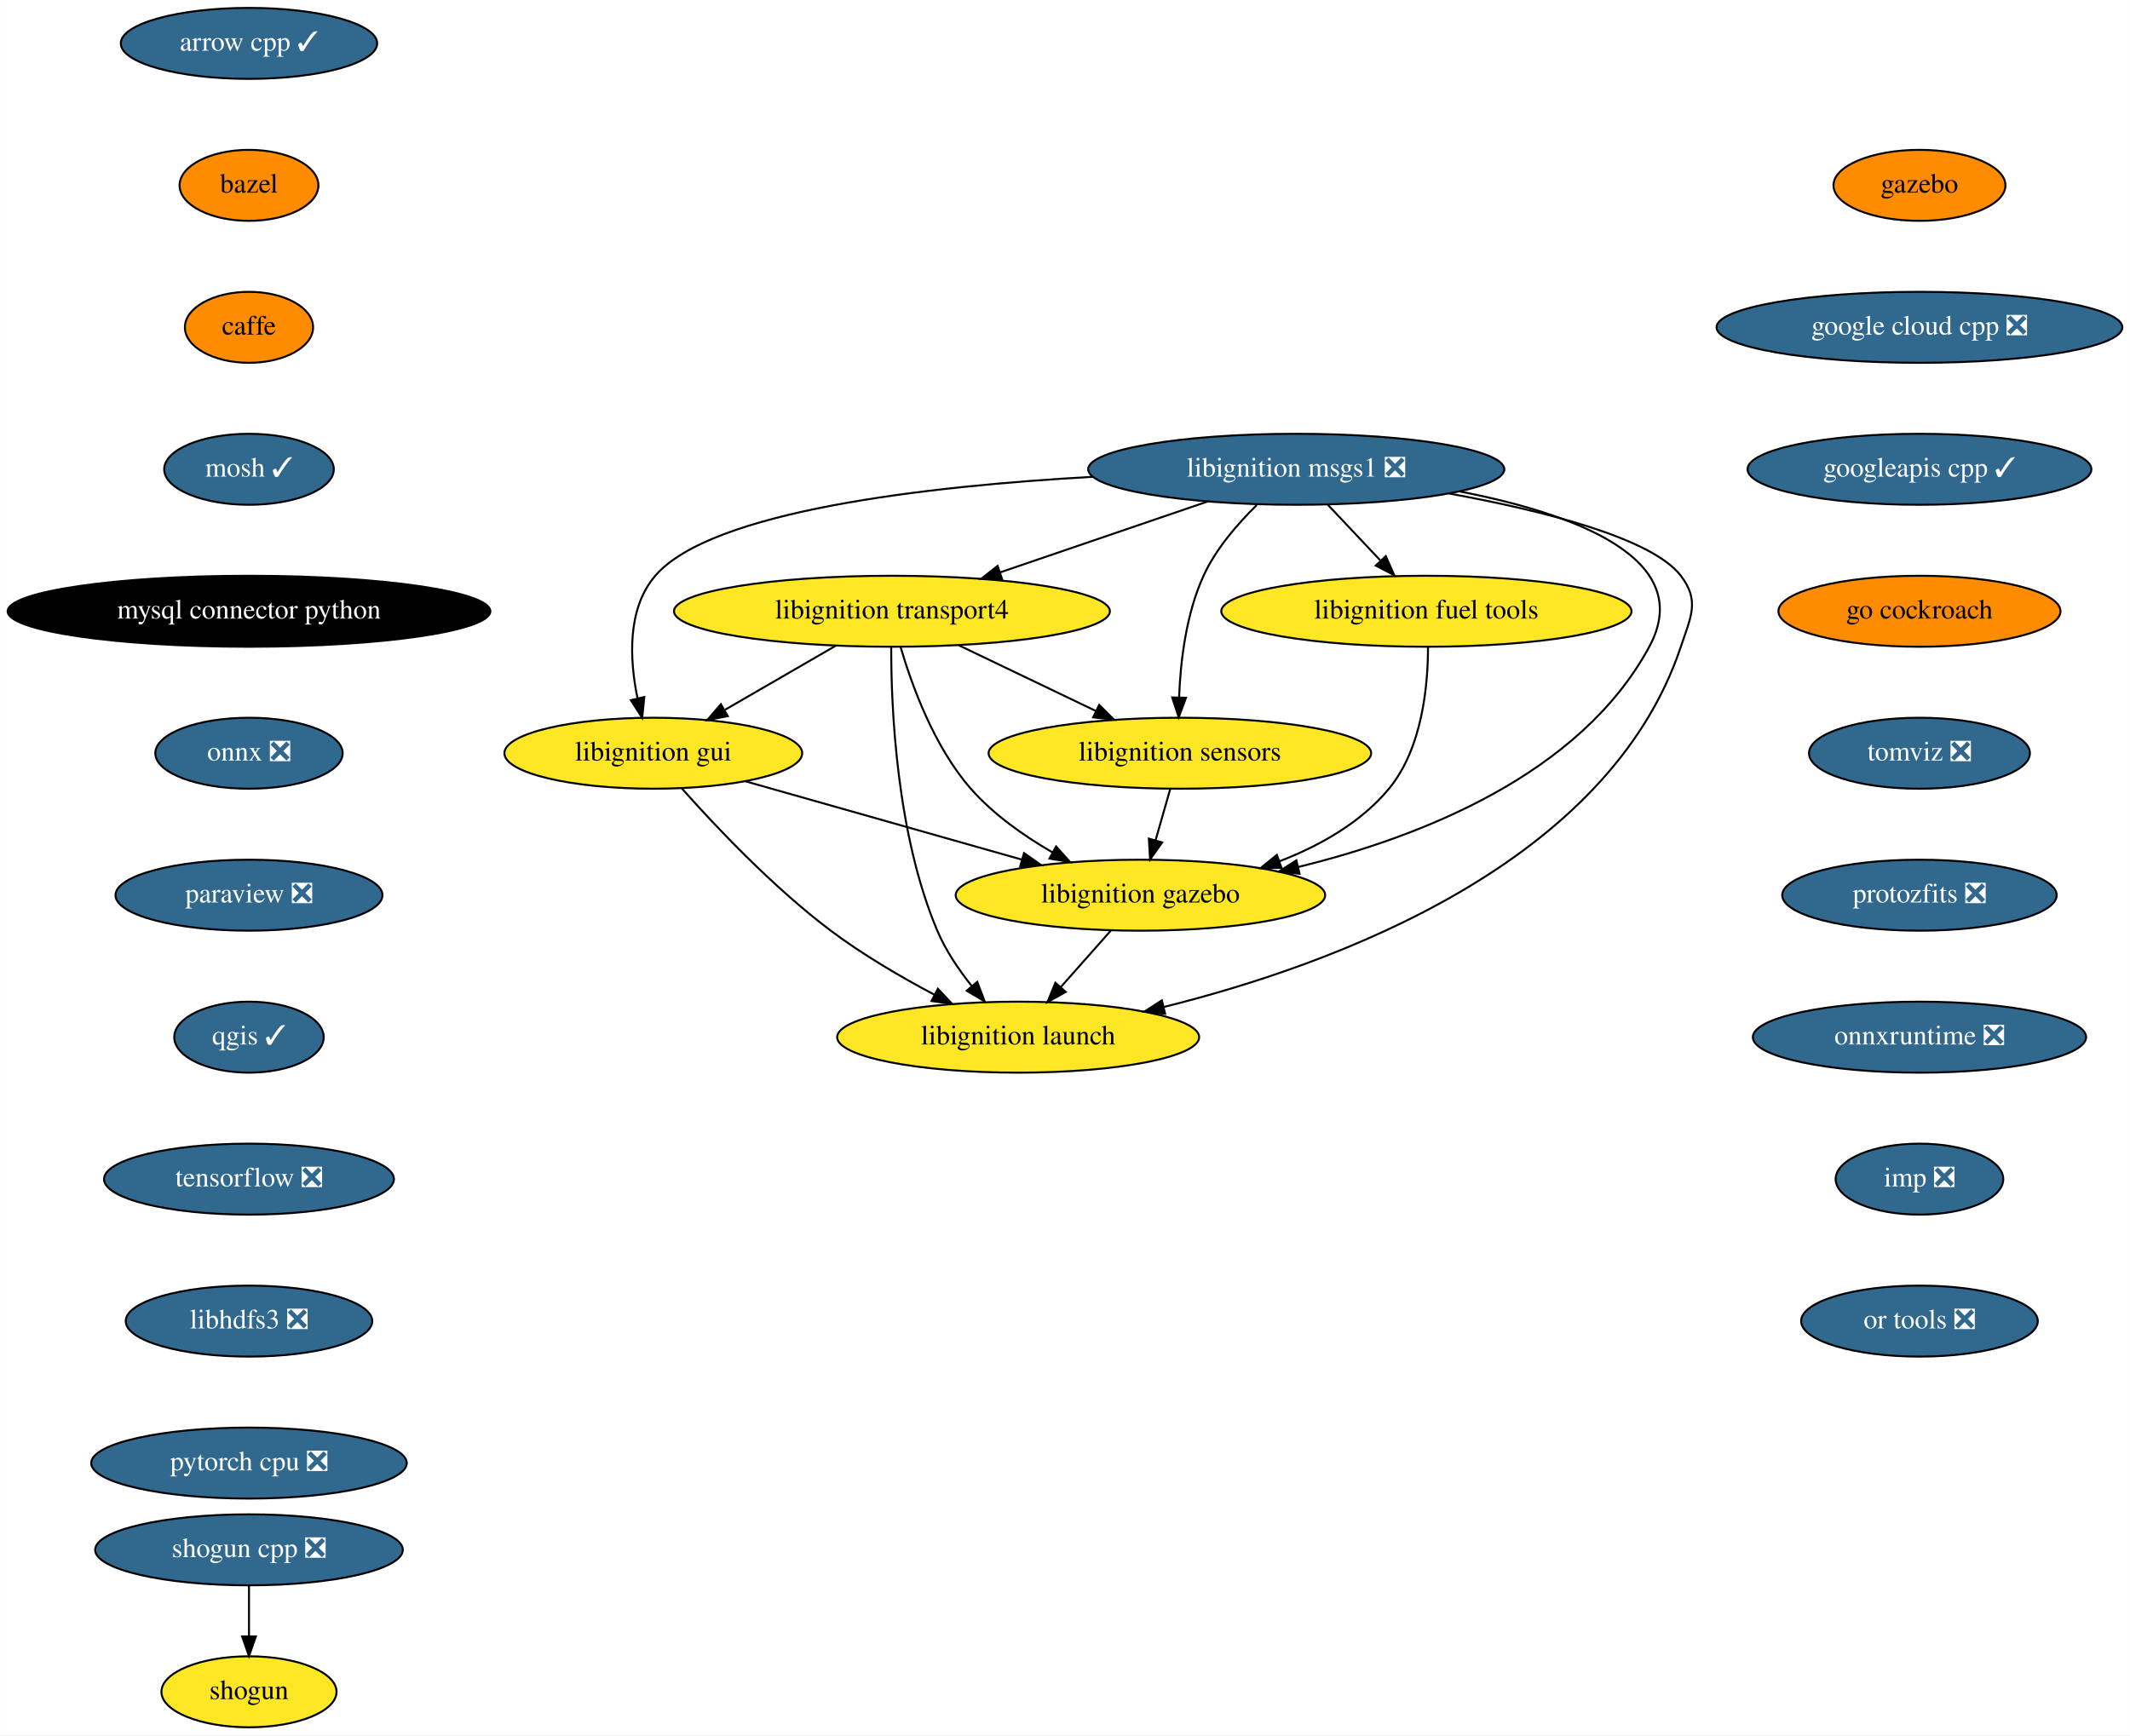
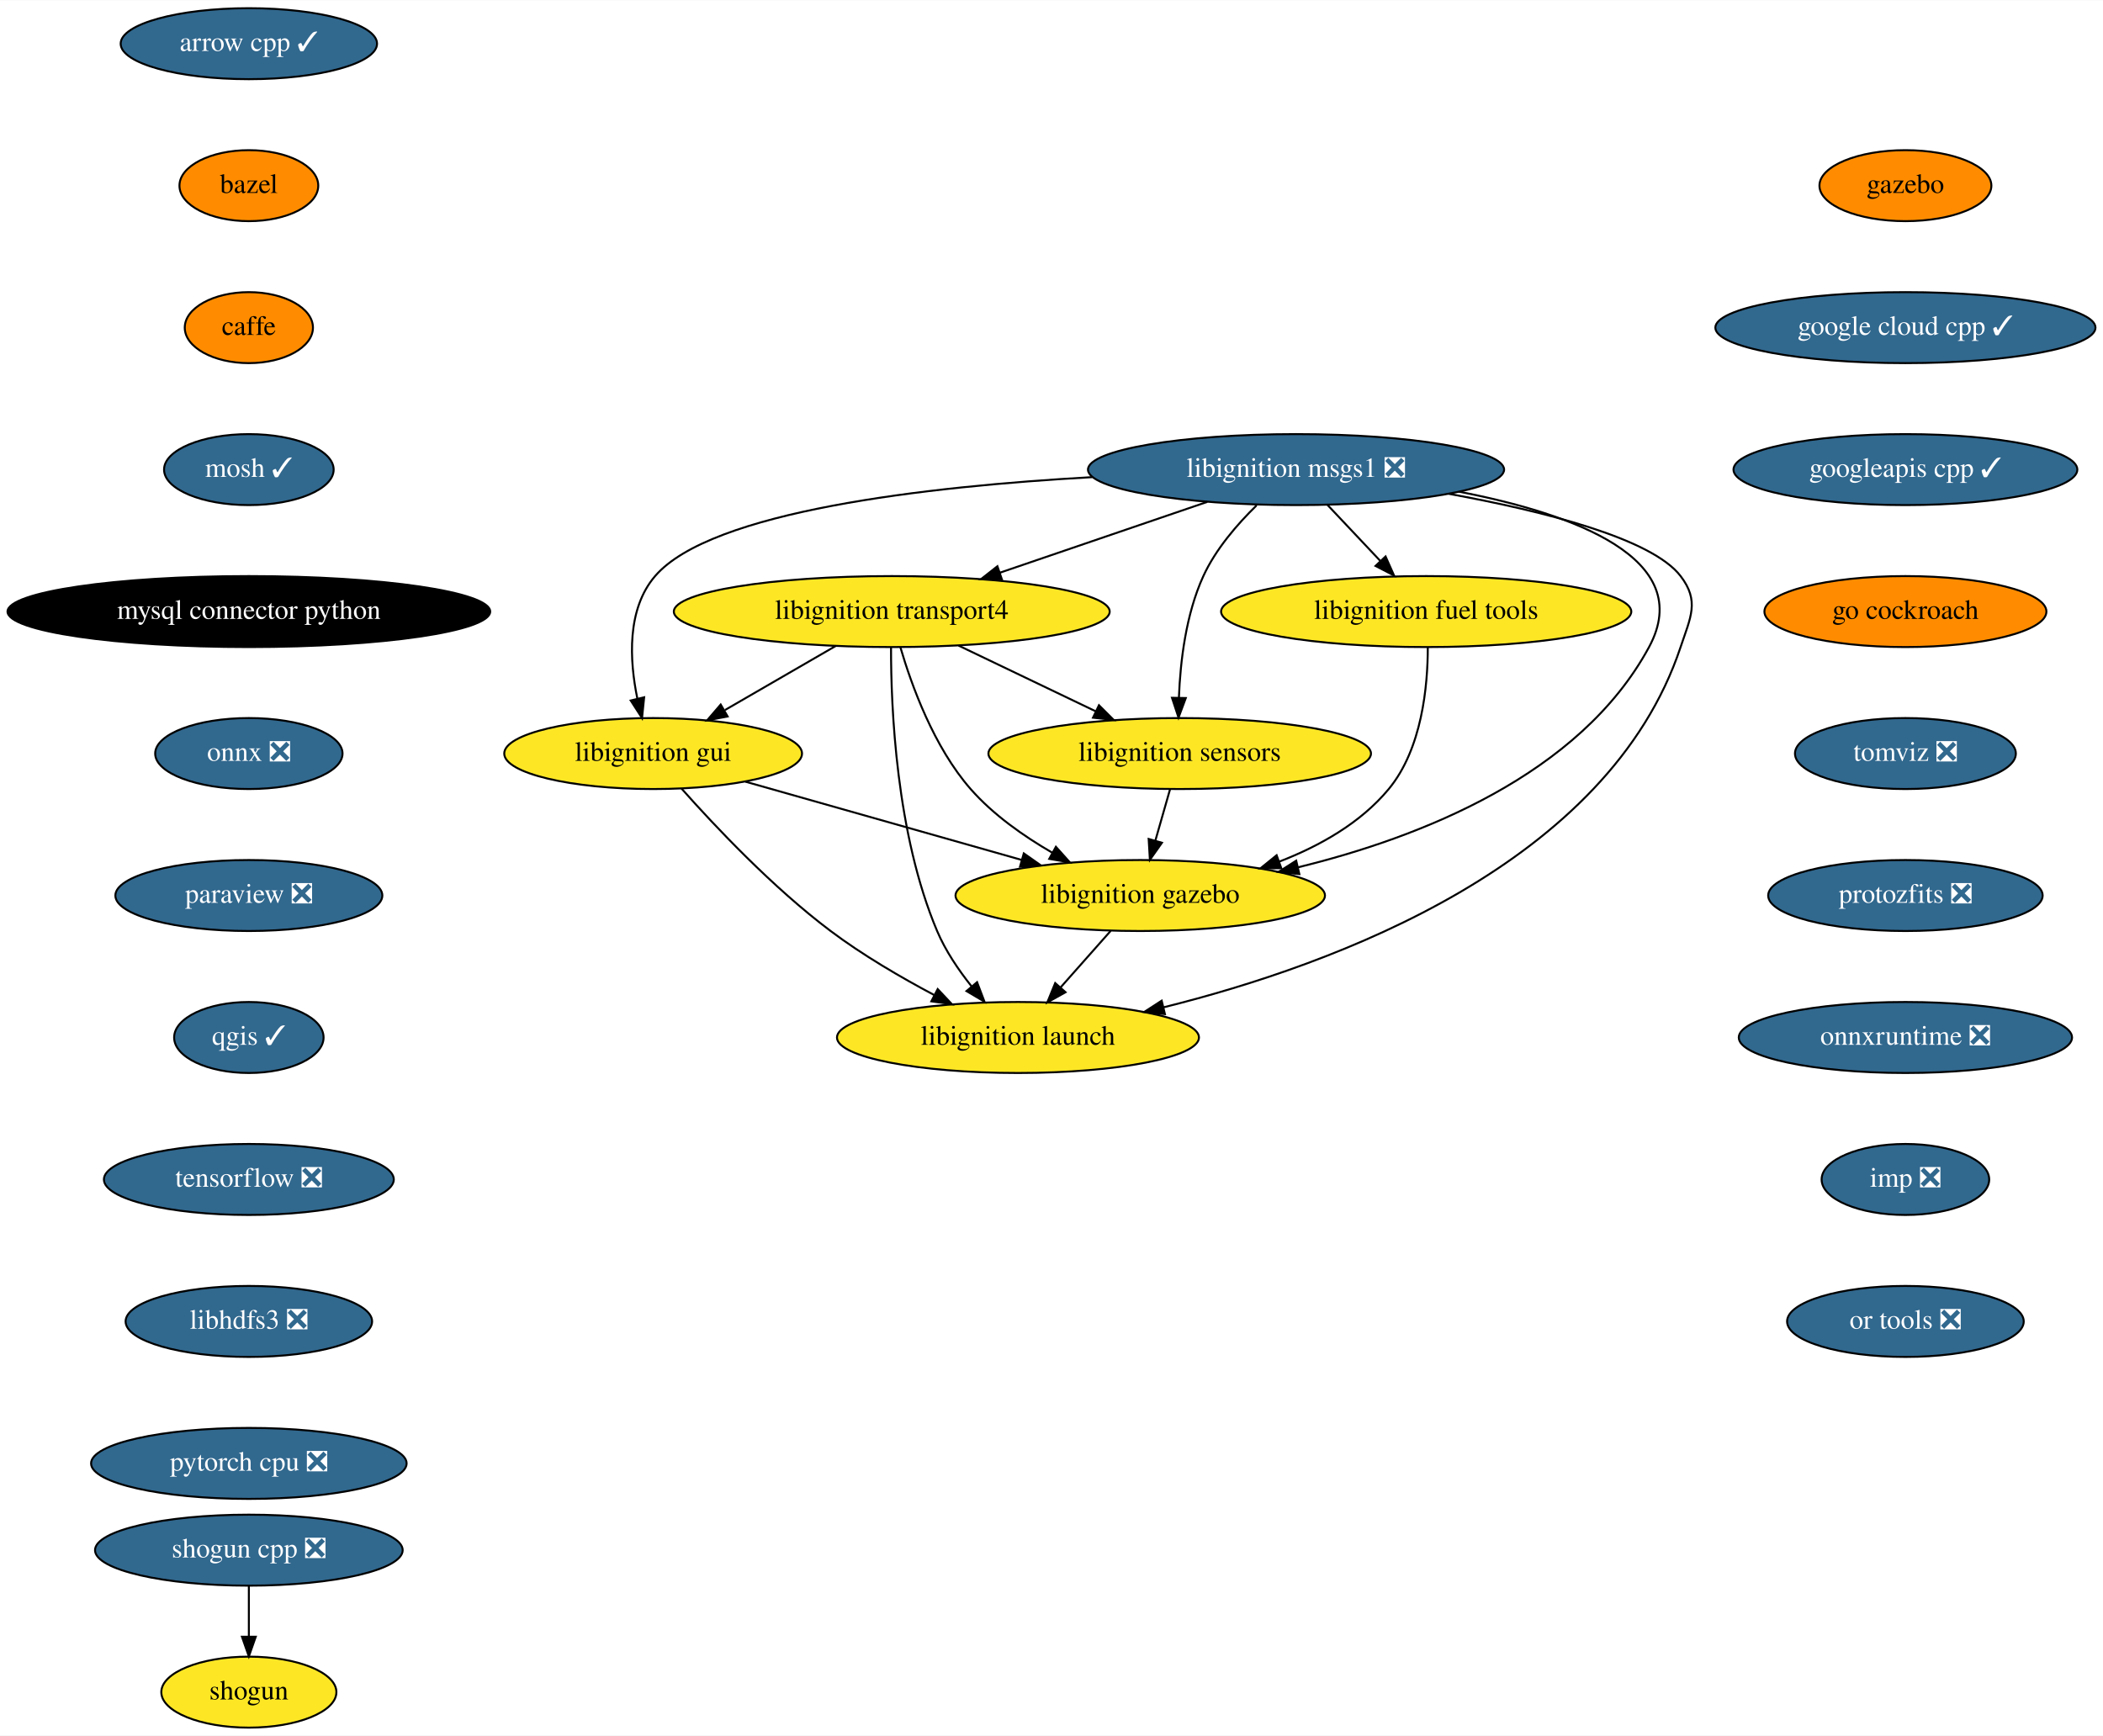
- <svg xmlns="http://www.w3.org/2000/svg" xmlns:xlink="http://www.w3.org/1999/xlink" width="1080pt" height="880pt" viewBox="0.00 0.00 1079.88 880.00">
+ <svg xmlns="http://www.w3.org/2000/svg" xmlns:xlink="http://www.w3.org/1999/xlink" width="1066pt" height="880pt" viewBox="0.00 0.00 1066.38 880.00">
  <g id="graph0" class="graph" transform="scale(1 1) rotate(0) translate(4 876)">
-     <polygon fill="white" stroke="transparent" points="-4,4 -4,-876 1075.88,-876 1075.88,4 -4,4" />
+     <polygon fill="white" stroke="transparent" points="-4,4 -4,-876 1062.38,-876 1062.38,4 -4,4" />
    <g id="node1" class="node">
      <g id="a_node1">
        <a xlink:href="https://github.com/conda-forge/arrow-cpp-feedstock/pull/629" xlink:title="arrow cpp ✓">
          <ellipse fill="#31688e" stroke="black" cx="122.19" cy="-854" rx="65" ry="18" />
          <text text-anchor="middle" x="122.19" y="-850.3" font-family="Times,serif" font-size="14.00" fill="white">arrow cpp ✓</text>
        </a>
      </g>
    </g>
    <g id="node2" class="node">
      <g id="a_node2">
        <a xlink:href="https://github.com/conda-forge/bazel-feedstock" xlink:title="bazel">
          <ellipse fill="#ff8c00" stroke="black" cx="122.19" cy="-782" rx="35.19" ry="18" />
          <text text-anchor="middle" x="122.19" y="-778.3" font-family="Times,serif" font-size="14.00">bazel</text>
        </a>
      </g>
    </g>
    <g id="node3" class="node">
      <g id="a_node3">
        <a xlink:href="https://github.com/conda-forge/caffe-feedstock" xlink:title="caffe">
          <ellipse fill="#ff8c00" stroke="black" cx="122.19" cy="-710" rx="32.5" ry="18" />
          <text text-anchor="middle" x="122.19" y="-706.3" font-family="Times,serif" font-size="14.00">caffe</text>
        </a>
      </g>
    </g>
    <g id="node4" class="node">
      <g id="a_node4">
        <a xlink:href="https://github.com/conda-forge/mosh-feedstock/pull/27" xlink:title="mosh ✓">
          <ellipse fill="#31688e" stroke="black" cx="122.19" cy="-638" rx="43" ry="18" />
          <text text-anchor="middle" x="122.19" y="-634.3" font-family="Times,serif" font-size="14.00" fill="white">mosh ✓</text>
        </a>
      </g>
    </g>
    <g id="node5" class="node">
      <g id="a_node5">
        <a xlink:href="https://github.com/conda-forge/mysql-connector-python-feedstock" xlink:title="mysql connector python">
          <ellipse fill="#000000" stroke="black" cx="122.19" cy="-566" rx="122.38" ry="18" />
          <text text-anchor="middle" x="122.19" y="-562.3" font-family="Times,serif" font-size="14.00" fill="white">mysql connector python</text>
        </a>
      </g>
    </g>
    <g id="node6" class="node">
      <g id="a_node6">
        <a xlink:href="https://github.com/conda-forge/onnx-feedstock/pull/70" xlink:title="onnx ❎">
          <ellipse fill="#31688e" stroke="black" cx="122.19" cy="-494" rx="47.5" ry="18" />
          <text text-anchor="middle" x="122.19" y="-490.3" font-family="Times,serif" font-size="14.00" fill="white">onnx ❎</text>
        </a>
      </g>
    </g>
    <g id="node7" class="node">
      <g id="a_node7">
        <a xlink:href="https://github.com/conda-forge/paraview-feedstock/pull/137" xlink:title="paraview ❎">
          <ellipse fill="#31688e" stroke="black" cx="122.19" cy="-422" rx="67.69" ry="18" />
          <text text-anchor="middle" x="122.19" y="-418.3" font-family="Times,serif" font-size="14.00" fill="white">paraview ❎</text>
        </a>
      </g>
    </g>
    <g id="node8" class="node">
      <g id="a_node8">
        <a xlink:href="https://github.com/conda-forge/qgis-feedstock/pull/220" xlink:title="qgis ✓">
          <ellipse fill="#31688e" stroke="black" cx="122.19" cy="-350" rx="37.89" ry="18" />
          <text text-anchor="middle" x="122.19" y="-346.3" font-family="Times,serif" font-size="14.00" fill="white">qgis ✓</text>
        </a>
      </g>
    </g>
    <g id="node9" class="node">
      <g id="a_node9">
        <a xlink:href="https://github.com/conda-forge/tensorflow-feedstock/pull/193" xlink:title="tensorflow ❎">
          <ellipse fill="#31688e" stroke="black" cx="122.19" cy="-278" rx="73.5" ry="18" />
          <text text-anchor="middle" x="122.19" y="-274.3" font-family="Times,serif" font-size="14.00" fill="white">tensorflow ❎</text>
        </a>
      </g>
    </g>
    <g id="node12" class="node">
      <g id="a_node12">
        <a xlink:href="https://github.com/conda-forge/libhdfs3-feedstock/pull/41" xlink:title="libhdfs3 ❎">
          <ellipse fill="#31688e" stroke="black" cx="122.19" cy="-206" rx="62.5" ry="18" />
          <text text-anchor="middle" x="122.19" y="-202.3" font-family="Times,serif" font-size="14.00" fill="white">libhdfs3 ❎</text>
        </a>
      </g>
    </g>
    <g id="node10" class="node">
      <g id="a_node10">
        <a xlink:href="https://github.com/conda-forge/shogun-feedstock" xlink:title="shogun">
          <ellipse fill="#fde725" stroke="black" cx="122.19" cy="-18" rx="44.39" ry="18" />
          <text text-anchor="middle" x="122.19" y="-14.3" font-family="Times,serif" font-size="14.00">shogun</text>
        </a>
      </g>
    </g>
    <g id="node11" class="node">
      <g id="a_node11">
        <a xlink:href="https://github.com/conda-forge/shogun-cpp-feedstock/pull/49" xlink:title="shogun cpp ❎">
          <ellipse fill="#31688e" stroke="black" cx="122.19" cy="-90" rx="78" ry="18" />
          <text text-anchor="middle" x="122.19" y="-86.3" font-family="Times,serif" font-size="14.00" fill="white">shogun cpp ❎</text>
        </a>
      </g>
    </g>
    <g id="edge9" class="edge">
      <path fill="none" stroke="black" d="M122.19,-71.7C122.19,-63.98 122.19,-54.71 122.19,-46.11" />
      <polygon fill="black" stroke="black" points="125.69,-46.1 122.19,-36.1 118.69,-46.1 125.69,-46.1" />
    </g>
    <g id="node13" class="node">
      <g id="a_node13">
        <a xlink:href="https://github.com/conda-forge/pytorch-cpu-feedstock/pull/77" xlink:title="pytorch cpu ❎">
          <ellipse fill="#31688e" stroke="black" cx="122.19" cy="-134" rx="80" ry="18" />
          <text text-anchor="middle" x="122.19" y="-130.3" font-family="Times,serif" font-size="14.00" fill="white">pytorch cpu ❎</text>
        </a>
      </g>
    </g>
    <g id="node14" class="node">
      <g id="a_node14">
        <a xlink:href="https://github.com/conda-forge/libignition-transport4-feedstock" xlink:title="libignition transport4">
          <ellipse fill="#fde725" stroke="black" cx="448.19" cy="-566" rx="110.5" ry="18" />
          <text text-anchor="middle" x="448.19" y="-562.3" font-family="Times,serif" font-size="14.00">libignition transport4</text>
        </a>
      </g>
    </g>
    <g id="node15" class="node">
      <g id="a_node15">
        <a xlink:href="https://github.com/conda-forge/libignition-sensors-feedstock" xlink:title="libignition sensors">
          <ellipse fill="#fde725" stroke="black" cx="594.19" cy="-494" rx="97" ry="18" />
          <text text-anchor="middle" x="594.19" y="-490.3" font-family="Times,serif" font-size="14.00">libignition sensors</text>
        </a>
      </g>
    </g>
    <g id="edge12" class="edge">
      <path fill="none" stroke="black" d="M482.05,-548.76C502.76,-538.83 529.44,-526.04 551.58,-515.43" />
      <polygon fill="black" stroke="black" points="553.26,-518.51 560.76,-511.03 550.23,-512.19 553.26,-518.51" />
    </g>
    <g id="node16" class="node">
      <g id="a_node16">
        <a xlink:href="https://github.com/conda-forge/libignition-gui-feedstock" xlink:title="libignition gui">
          <ellipse fill="#fde725" stroke="black" cx="327.19" cy="-494" rx="75.5" ry="18" />
          <text text-anchor="middle" x="327.19" y="-490.3" font-family="Times,serif" font-size="14.00">libignition gui</text>
        </a>
      </g>
    </g>
    <g id="edge13" class="edge">
      <path fill="none" stroke="black" d="M419.82,-548.59C403.05,-538.88 381.63,-526.49 363.62,-516.07" />
      <polygon fill="black" stroke="black" points="364.96,-512.81 354.55,-510.83 361.45,-518.86 364.96,-512.81" />
    </g>
    <g id="node17" class="node">
      <g id="a_node17">
        <a xlink:href="https://github.com/conda-forge/libignition-gazebo-feedstock" xlink:title="libignition gazebo">
          <ellipse fill="#fde725" stroke="black" cx="574.19" cy="-422" rx="93.68" ry="18" />
          <text text-anchor="middle" x="574.19" y="-418.3" font-family="Times,serif" font-size="14.00">libignition gazebo</text>
        </a>
      </g>
    </g>
    <g id="edge14" class="edge">
      <path fill="none" stroke="black" d="M452.56,-547.92C458.19,-528.66 469.53,-497.26 488.19,-476 499.59,-463.01 514.96,-452.17 529.55,-443.74" />
      <polygon fill="black" stroke="black" points="531.42,-446.71 538.49,-438.81 528.04,-440.58 531.42,-446.71" />
    </g>
    <g id="node18" class="node">
      <g id="a_node18">
        <a xlink:href="https://github.com/conda-forge/libignition-launch-feedstock" xlink:title="libignition launch">
          <ellipse fill="#fde725" stroke="black" cx="512.19" cy="-350" rx="91.78" ry="18" />
          <text text-anchor="middle" x="512.19" y="-346.3" font-family="Times,serif" font-size="14.00">libignition launch</text>
        </a>
      </g>
    </g>
    <g id="edge15" class="edge">
      <path fill="none" stroke="black" d="M447.82,-547.79C447.77,-517.48 450.4,-453.15 471.19,-404 475.4,-394.04 481.97,-384.32 488.62,-375.98" />
      <polygon fill="black" stroke="black" points="491.45,-378.05 495.21,-368.15 486.09,-373.54 491.45,-378.05" />
    </g>
    <g id="edge16" class="edge">
      <path fill="none" stroke="black" d="M589.25,-475.7C587.02,-467.9 584.33,-458.51 581.85,-449.83" />
      <polygon fill="black" stroke="black" points="585.19,-448.76 579.08,-440.1 578.46,-450.68 585.19,-448.76" />
    </g>
    <g id="edge17" class="edge">
      <path fill="none" stroke="black" d="M373.94,-479.75C413.64,-468.5 470.88,-452.28 514,-440.06" />
      <polygon fill="black" stroke="black" points="515.14,-443.37 523.81,-437.28 513.23,-436.64 515.14,-443.37" />
    </g>
    <g id="edge18" class="edge">
      <path fill="none" stroke="black" d="M341.62,-476.2C358.49,-457.2 387.85,-426.04 417.19,-404 433.37,-391.84 452.65,-380.58 469.6,-371.59" />
      <polygon fill="black" stroke="black" points="471.48,-374.55 478.74,-366.84 468.25,-368.34 471.48,-374.55" />
    </g>
    <g id="edge19" class="edge">
      <path fill="none" stroke="black" d="M559.18,-404.05C551.57,-395.46 542.18,-384.86 533.8,-375.4" />
      <polygon fill="black" stroke="black" points="536.31,-372.95 527.06,-367.79 531.07,-377.6 536.31,-372.95" />
    </g>
    <g id="node19" class="node">
      <g id="a_node19">
        <a xlink:href="https://github.com/conda-forge/libignition-msgs1-feedstock/pull/63" xlink:title="libignition msgs1 ❎">
          <ellipse fill="#31688e" stroke="black" cx="653.19" cy="-638" rx="105.5" ry="18" />
          <text text-anchor="middle" x="653.19" y="-634.3" font-family="Times,serif" font-size="14.00" fill="white">libignition msgs1 ❎</text>
        </a>
      </g>
    </g>
    <g id="edge20" class="edge">
      <path fill="none" stroke="black" d="M608.2,-621.64C577.2,-611.05 535.82,-596.92 502.91,-585.68" />
      <polygon fill="black" stroke="black" points="504.02,-582.37 493.43,-582.45 501.76,-588.99 504.02,-582.37" />
    </g>
    <g id="edge21" class="edge">
      <path fill="none" stroke="black" d="M633.18,-619.85C623.41,-610.32 612.44,-597.64 606.19,-584 597.33,-564.66 594.5,-540.65 593.8,-522.45" />
      <polygon fill="black" stroke="black" points="597.29,-522.15 593.6,-512.22 590.29,-522.28 597.29,-522.15" />
    </g>
    <g id="edge22" class="edge">
      <path fill="none" stroke="black" d="M549.88,-634.18C465.78,-629.45 356.52,-616.94 328.19,-584 313.76,-567.22 315.16,-541.35 319.2,-521.82" />
      <polygon fill="black" stroke="black" points="322.63,-522.53 321.56,-511.99 315.82,-520.9 322.63,-522.53" />
    </g>
    <g id="edge23" class="edge">
      <path fill="none" stroke="black" d="M735.81,-626.8C793.62,-615.64 856.49,-592.96 832.19,-548 797.08,-483.06 716.06,-451.41 654.1,-436.28" />
      <polygon fill="black" stroke="black" points="654.87,-432.86 644.33,-433.99 653.27,-439.68 654.87,-432.86" />
    </g>
    <g id="edge24" class="edge">
      <path fill="none" stroke="black" d="M730.7,-625.71C778.57,-616.98 833.57,-603.13 848.19,-584 857.91,-571.29 853.25,-563.18 848.19,-548 811.54,-438.05 673.35,-387.02 586.02,-365.3" />
      <polygon fill="black" stroke="black" points="586.7,-361.87 576.16,-362.92 585.06,-368.67 586.7,-361.87" />
    </g>
    <g id="node20" class="node">
      <g id="a_node20">
        <a xlink:href="https://github.com/conda-forge/libignition-fuel-tools-feedstock" xlink:title="libignition fuel tools">
          <ellipse fill="#fde725" stroke="black" cx="719.19" cy="-566" rx="104" ry="18" />
          <text text-anchor="middle" x="719.19" y="-562.3" font-family="Times,serif" font-size="14.00">libignition fuel tools</text>
        </a>
      </g>
    </g>
    <g id="edge25" class="edge">
      <path fill="none" stroke="black" d="M669.17,-620.05C677.15,-611.58 686.97,-601.17 695.79,-591.82" />
      <polygon fill="black" stroke="black" points="698.59,-593.95 702.9,-584.28 693.49,-589.15 698.59,-593.95" />
    </g>
    <g id="edge26" class="edge">
      <path fill="none" stroke="black" d="M720,-547.93C720.01,-528.39 717.12,-496.45 700.19,-476 685.95,-458.8 665.16,-447.08 644.55,-439.14" />
      <polygon fill="black" stroke="black" points="645.72,-435.84 635.12,-435.76 643.35,-442.43 645.72,-435.84" />
    </g>
    <g id="node21" class="node">
      <g id="a_node21">
        <a xlink:href="https://github.com/conda-forge/gazebo-feedstock" xlink:title="gazebo">
-           <ellipse fill="#ff8c00" stroke="black" cx="969.19" cy="-782" rx="43.59" ry="18" />
-           <text text-anchor="middle" x="969.19" y="-778.3" font-family="Times,serif" font-size="14.00">gazebo</text>
+           <ellipse fill="#ff8c00" stroke="black" cx="962.19" cy="-782" rx="43.59" ry="18" />
+           <text text-anchor="middle" x="962.19" y="-778.3" font-family="Times,serif" font-size="14.00">gazebo</text>
        </a>
      </g>
    </g>
    <g id="node22" class="node">
      <g id="a_node22">
-         <a xlink:href="https://github.com/conda-forge/google-cloud-cpp-feedstock/pull/80" xlink:title="google cloud cpp ❎">
-           <ellipse fill="#31688e" stroke="black" cx="969.19" cy="-710" rx="102.88" ry="18" />
-           <text text-anchor="middle" x="969.19" y="-706.3" font-family="Times,serif" font-size="14.00" fill="white">google cloud cpp ❎</text>
+         <a xlink:href="https://github.com/conda-forge/google-cloud-cpp-feedstock/pull/80" xlink:title="google cloud cpp ✓">
+           <ellipse fill="#31688e" stroke="black" cx="962.19" cy="-710" rx="96.38" ry="18" />
+           <text text-anchor="middle" x="962.19" y="-706.3" font-family="Times,serif" font-size="14.00" fill="white">google cloud cpp ✓</text>
        </a>
      </g>
    </g>
    <g id="node23" class="node">
      <g id="a_node23">
        <a xlink:href="https://github.com/conda-forge/googleapis-cpp-feedstock/pull/26" xlink:title="googleapis cpp ✓">
-           <ellipse fill="#31688e" stroke="black" cx="969.19" cy="-638" rx="87.18" ry="18" />
-           <text text-anchor="middle" x="969.19" y="-634.3" font-family="Times,serif" font-size="14.00" fill="white">googleapis cpp ✓</text>
+           <ellipse fill="#31688e" stroke="black" cx="962.19" cy="-638" rx="87.18" ry="18" />
+           <text text-anchor="middle" x="962.19" y="-634.3" font-family="Times,serif" font-size="14.00" fill="white">googleapis cpp ✓</text>
        </a>
      </g>
    </g>
    <g id="node24" class="node">
      <g id="a_node24">
        <a xlink:href="https://github.com/conda-forge/go-cockroach-feedstock" xlink:title="go cockroach">
-           <ellipse fill="#ff8c00" stroke="black" cx="969.19" cy="-566" rx="71.5" ry="18" />
-           <text text-anchor="middle" x="969.19" y="-562.3" font-family="Times,serif" font-size="14.00">go cockroach</text>
+           <ellipse fill="#ff8c00" stroke="black" cx="962.19" cy="-566" rx="71.5" ry="18" />
+           <text text-anchor="middle" x="962.19" y="-562.3" font-family="Times,serif" font-size="14.00">go cockroach</text>
        </a>
      </g>
    </g>
    <g id="node25" class="node">
      <g id="a_node25">
        <a xlink:href="https://github.com/conda-forge/tomviz-feedstock/pull/17" xlink:title="tomviz ❎">
-           <ellipse fill="#31688e" stroke="black" cx="969.19" cy="-494" rx="56" ry="18" />
-           <text text-anchor="middle" x="969.19" y="-490.3" font-family="Times,serif" font-size="14.00" fill="white">tomviz ❎</text>
+           <ellipse fill="#31688e" stroke="black" cx="962.19" cy="-494" rx="56" ry="18" />
+           <text text-anchor="middle" x="962.19" y="-490.3" font-family="Times,serif" font-size="14.00" fill="white">tomviz ❎</text>
        </a>
      </g>
    </g>
    <g id="node26" class="node">
      <g id="a_node26">
        <a xlink:href="https://github.com/conda-forge/protozfits-feedstock/pull/9" xlink:title="protozfits ❎">
-           <ellipse fill="#31688e" stroke="black" cx="969.19" cy="-422" rx="69.59" ry="18" />
-           <text text-anchor="middle" x="969.19" y="-418.3" font-family="Times,serif" font-size="14.00" fill="white">protozfits ❎</text>
+           <ellipse fill="#31688e" stroke="black" cx="962.19" cy="-422" rx="69.59" ry="18" />
+           <text text-anchor="middle" x="962.19" y="-418.3" font-family="Times,serif" font-size="14.00" fill="white">protozfits ❎</text>
        </a>
      </g>
    </g>
    <g id="node27" class="node">
      <g id="a_node27">
        <a xlink:href="https://github.com/conda-forge/onnxruntime-feedstock/pull/22" xlink:title="onnxruntime ❎">
-           <ellipse fill="#31688e" stroke="black" cx="969.19" cy="-350" rx="84.5" ry="18" />
-           <text text-anchor="middle" x="969.19" y="-346.3" font-family="Times,serif" font-size="14.00" fill="white">onnxruntime ❎</text>
+           <ellipse fill="#31688e" stroke="black" cx="962.19" cy="-350" rx="84.5" ry="18" />
+           <text text-anchor="middle" x="962.19" y="-346.3" font-family="Times,serif" font-size="14.00" fill="white">onnxruntime ❎</text>
        </a>
      </g>
    </g>
    <g id="node28" class="node">
      <g id="a_node28">
        <a xlink:href="https://github.com/conda-forge/imp-feedstock/pull/11" xlink:title="imp ❎">
-           <ellipse fill="#31688e" stroke="black" cx="969.19" cy="-278" rx="42.49" ry="18" />
-           <text text-anchor="middle" x="969.19" y="-274.3" font-family="Times,serif" font-size="14.00" fill="white">imp ❎</text>
+           <ellipse fill="#31688e" stroke="black" cx="962.19" cy="-278" rx="42.49" ry="18" />
+           <text text-anchor="middle" x="962.19" y="-274.3" font-family="Times,serif" font-size="14.00" fill="white">imp ❎</text>
        </a>
      </g>
    </g>
    <g id="node29" class="node">
      <g id="a_node29">
        <a xlink:href="https://github.com/conda-forge/or-tools-feedstock/pull/5" xlink:title="or tools ❎">
-           <ellipse fill="#31688e" stroke="black" cx="969.19" cy="-206" rx="60" ry="18" />
-           <text text-anchor="middle" x="969.19" y="-202.3" font-family="Times,serif" font-size="14.00" fill="white">or tools ❎</text>
+           <ellipse fill="#31688e" stroke="black" cx="962.19" cy="-206" rx="60" ry="18" />
+           <text text-anchor="middle" x="962.19" y="-202.3" font-family="Times,serif" font-size="14.00" fill="white">or tools ❎</text>
        </a>
      </g>
    </g>
  </g>
</svg>
